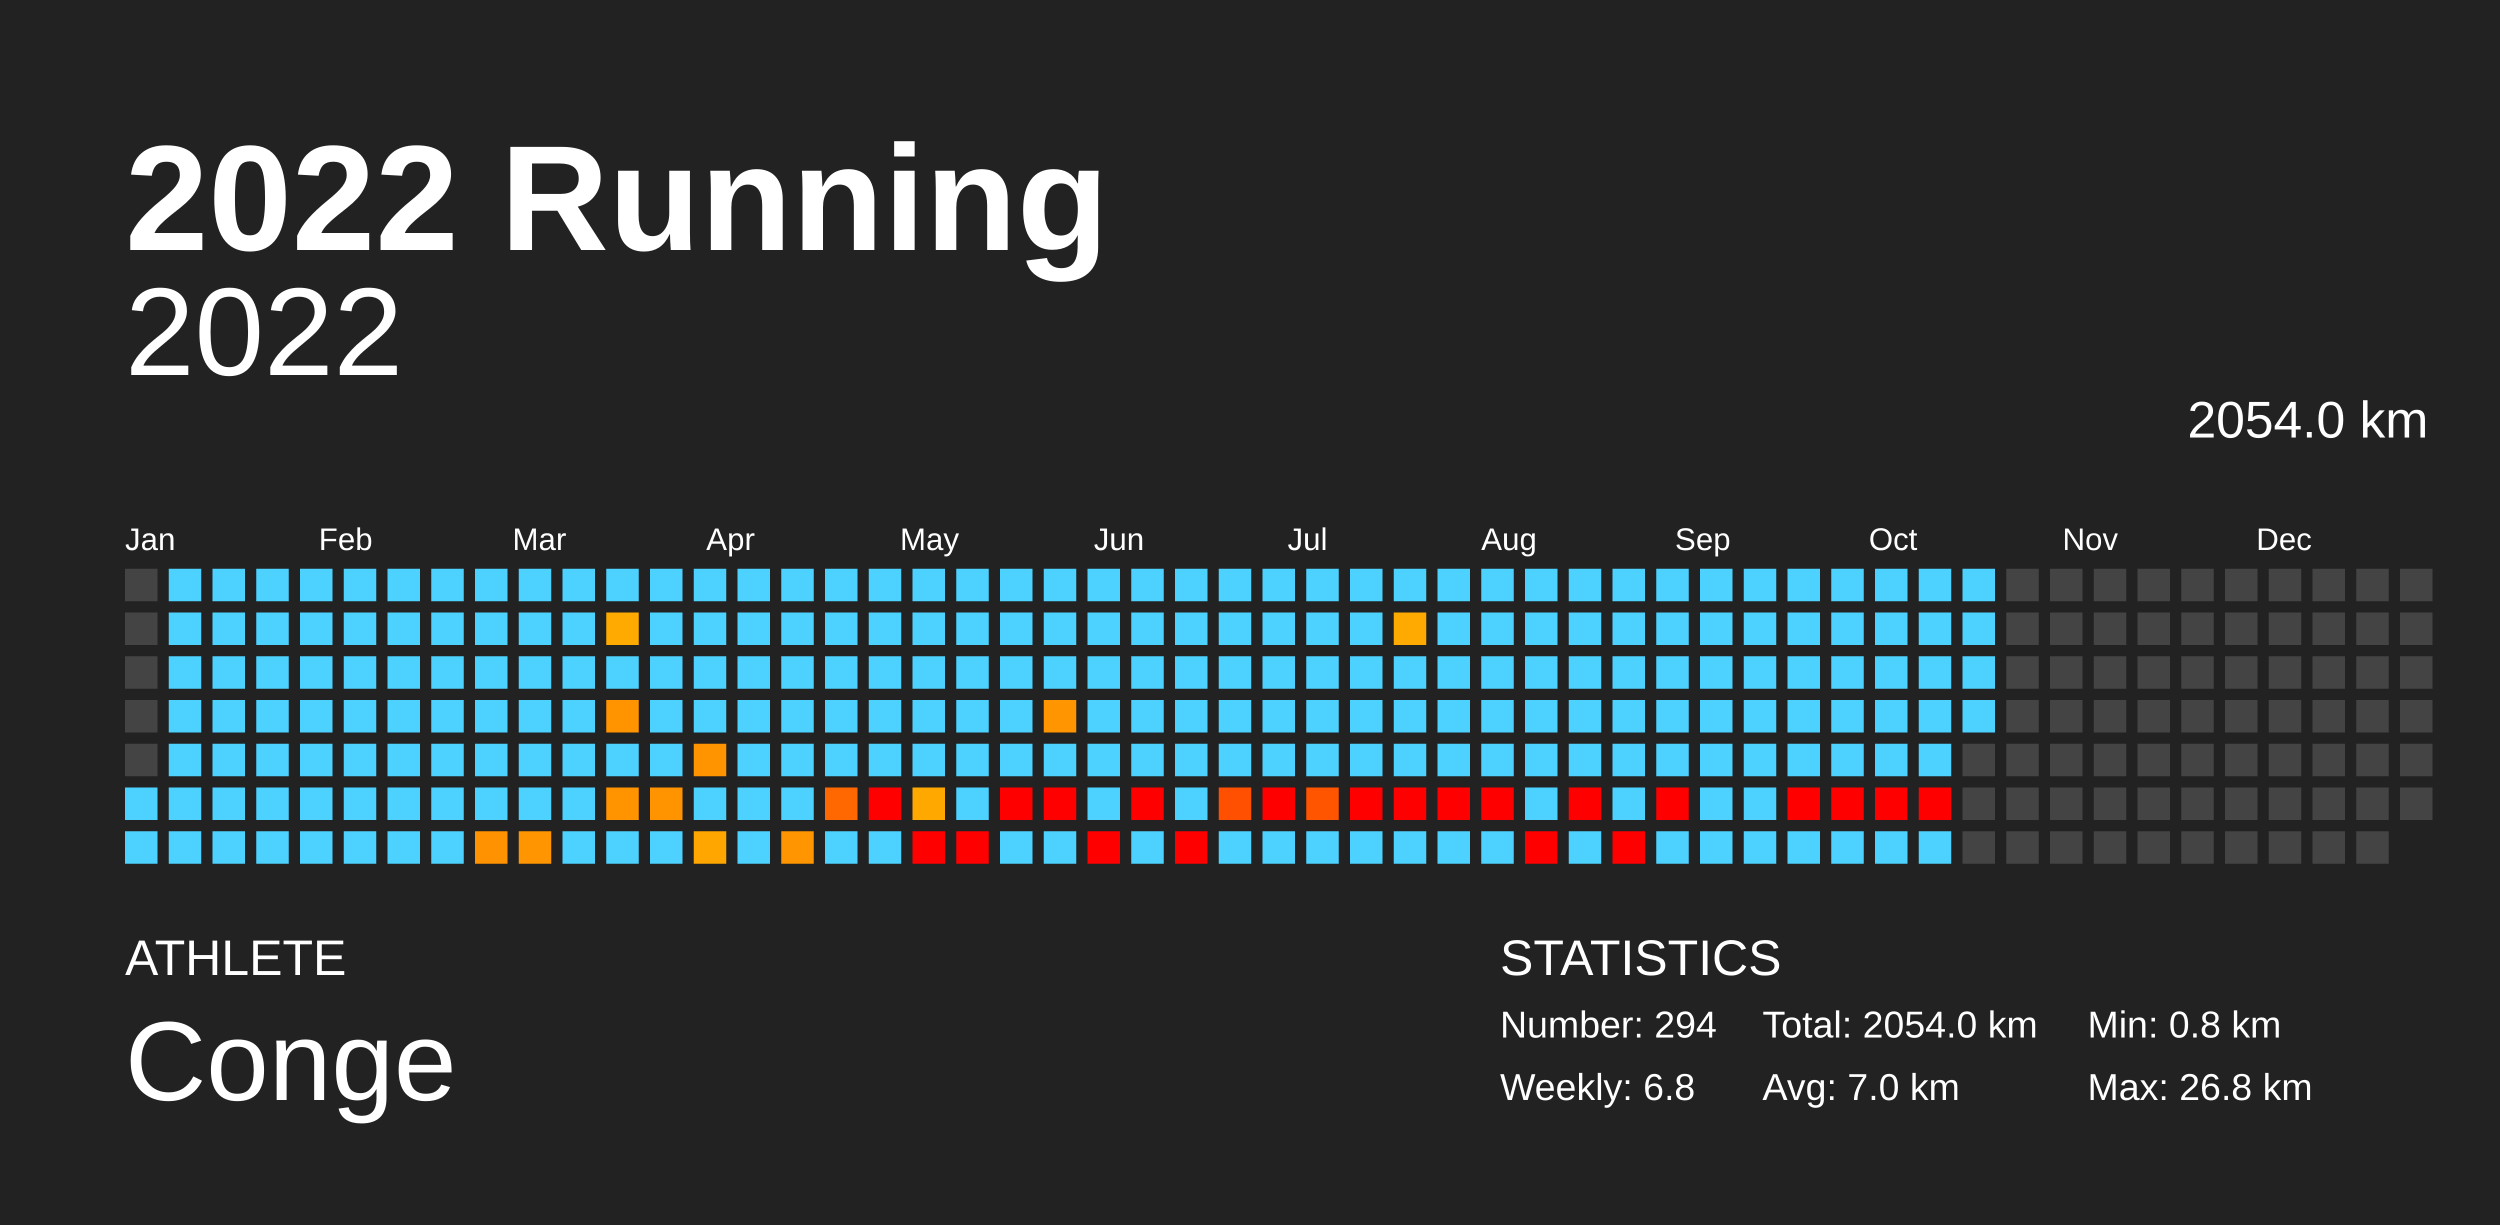
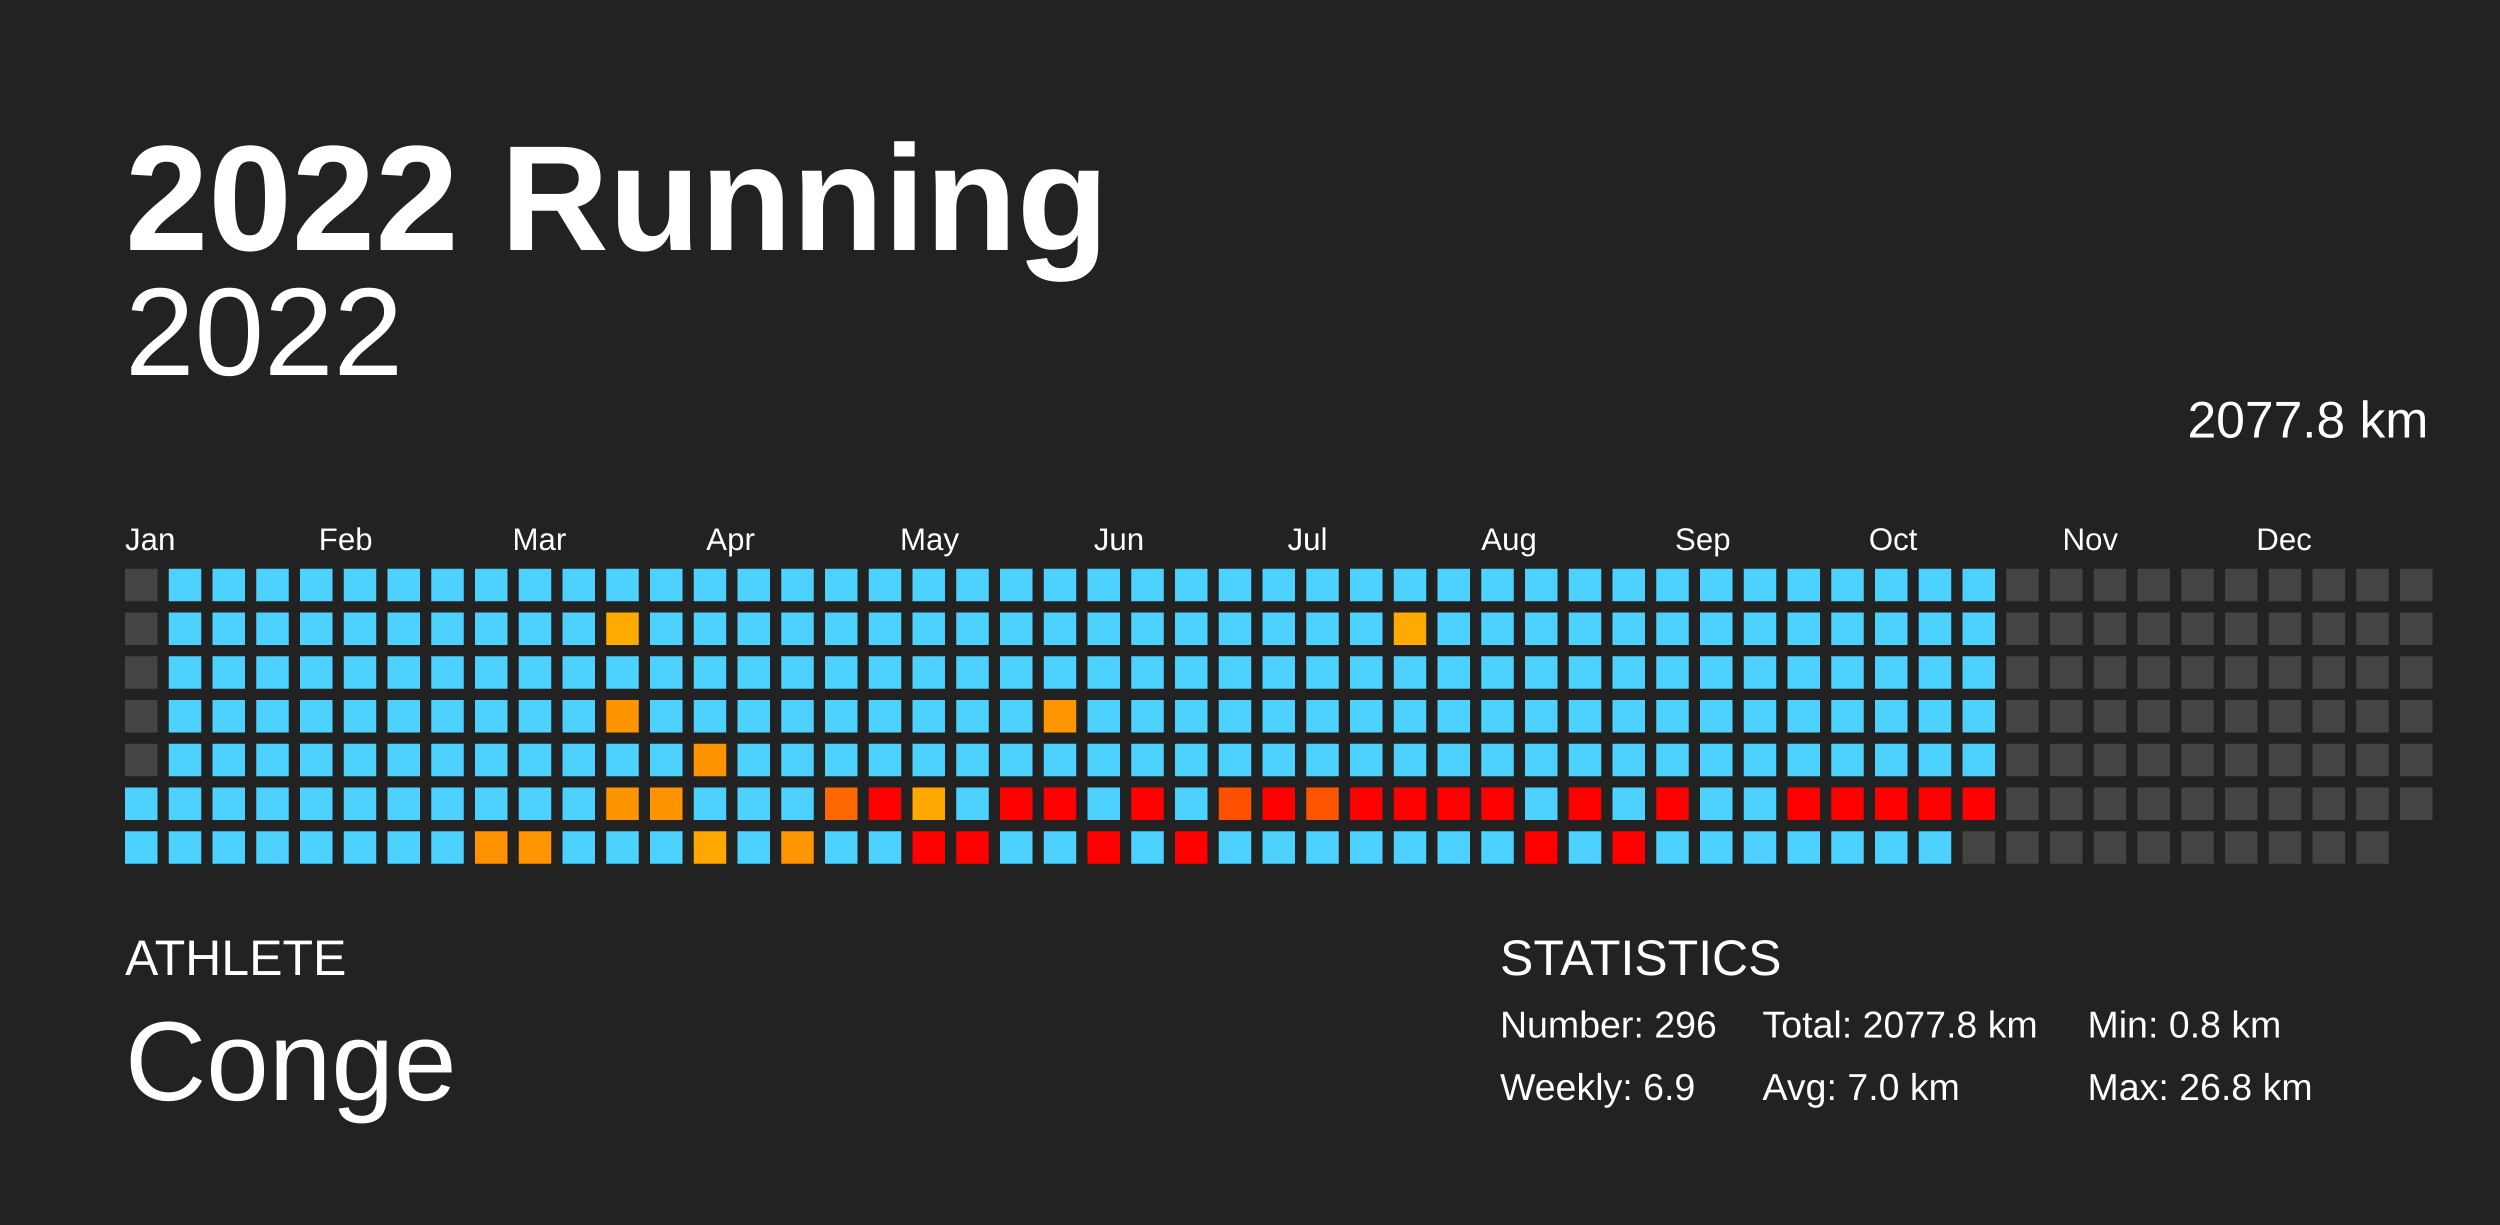
<svg xmlns="http://www.w3.org/2000/svg" baseProfile="full" height="98mm" version="1.1" viewBox="0,0,200,98" width="200mm">
  <defs />
  <rect fill="#222222" height="98" width="200" x="0" y="0" />
  <text fill="#FFFFFF" style="font-size:12px; font-family:Arial; font-weight:bold;" x="10" y="20">2022 Running</text>
  <text fill="#FFFFFF" style="font-size:4px; font-family:Arial" x="10" y="78">ATHLETE</text>
  <text fill="#FFFFFF" style="font-size:9px; font-family:Arial" x="10" y="88">Conge</text>
  <text fill="#FFFFFF" style="font-size:4px; font-family:Arial" x="120" y="78">STATISTICS</text>
-   <text fill="#FFFFFF" style="font-size:3px; font-family:Arial" x="120" y="83">Number: 294</text>
-   <text fill="#FFFFFF" style="font-size:3px; font-family:Arial" x="120" y="88">Weekly: 6.8</text>
-   <text fill="#FFFFFF" style="font-size:3px; font-family:Arial" x="141" y="83">Total: 2054.0 km</text>
+   <text fill="#FFFFFF" style="font-size:3px; font-family:Arial" x="120" y="83">Number: 296</text>
+   <text fill="#FFFFFF" style="font-size:3px; font-family:Arial" x="120" y="88">Weekly: 6.9</text>
+   <text fill="#FFFFFF" style="font-size:3px; font-family:Arial" x="141" y="83">Total: 2077.8 km</text>
  <text fill="#FFFFFF" style="font-size:3px; font-family:Arial" x="141" y="88">Avg: 7.0 km</text>
  <text fill="#FFFFFF" style="font-size:3px; font-family:Arial" x="167" y="83">Min: 0.8 km</text>
  <text fill="#FFFFFF" style="font-size:3px; font-family:Arial" x="167" y="88">Max: 26.8 km</text>
  <text alignment-baseline="hanging" fill="#FFFFFF" style="font-size:10.0px; font-family:Arial;" x="10" y="30">2022</text>
-   <text alignment-baseline="hanging" fill="#FFFFFF" style="font-size:4.125px; font-family:Arial;" x="175" y="35">2054.0 km</text>
+   <text alignment-baseline="hanging" fill="#FFFFFF" style="font-size:4.125px; font-family:Arial;" x="175" y="35">2077.8 km</text>
  <text fill="#FFFFFF" style="font-size:2.5px; font-family:Arial" x="10.0" y="44">Jan</text>
  <text fill="#FFFFFF" style="font-size:2.5px; font-family:Arial" x="25.5" y="44">Feb</text>
  <text fill="#FFFFFF" style="font-size:2.5px; font-family:Arial" x="41.0" y="44">Mar</text>
  <text fill="#FFFFFF" style="font-size:2.5px; font-family:Arial" x="56.5" y="44">Apr</text>
  <text fill="#FFFFFF" style="font-size:2.5px; font-family:Arial" x="72.0" y="44">May</text>
  <text fill="#FFFFFF" style="font-size:2.5px; font-family:Arial" x="87.5" y="44">Jun</text>
  <text fill="#FFFFFF" style="font-size:2.5px; font-family:Arial" x="103.0" y="44">Jul</text>
  <text fill="#FFFFFF" style="font-size:2.5px; font-family:Arial" x="118.5" y="44">Aug</text>
  <text fill="#FFFFFF" style="font-size:2.5px; font-family:Arial" x="134.0" y="44">Sep</text>
  <text fill="#FFFFFF" style="font-size:2.5px; font-family:Arial" x="149.5" y="44">Oct</text>
  <text fill="#FFFFFF" style="font-size:2.5px; font-family:Arial" x="165.0" y="44">Nov</text>
  <text fill="#FFFFFF" style="font-size:2.5px; font-family:Arial" x="180.5" y="44">Dec</text>
  <rect fill="#444444" height="2.6" width="2.6" x="10.0" y="45.5" />
  <rect fill="#444444" height="2.6" width="2.6" x="10.0" y="49.0" />
  <rect fill="#444444" height="2.6" width="2.6" x="10.0" y="52.5" />
  <rect fill="#444444" height="2.6" width="2.6" x="10.0" y="56.0" />
  <rect fill="#444444" height="2.6" width="2.6" x="10.0" y="59.5" />
  <rect fill="#4dd2ff" height="2.6" width="2.6" x="10.0" y="63.0" />
  <rect fill="#4dd2ff" height="2.6" width="2.6" x="10.0" y="66.5" />
  <rect fill="#4dd2ff" height="2.6" width="2.6" x="13.5" y="45.5" />
  <rect fill="#4dd2ff" height="2.6" width="2.6" x="13.5" y="49.0" />
  <rect fill="#4dd2ff" height="2.6" width="2.6" x="13.5" y="52.5" />
  <rect fill="#4dd2ff" height="2.6" width="2.6" x="13.5" y="56.0" />
  <rect fill="#4dd2ff" height="2.6" width="2.6" x="13.5" y="59.5" />
  <rect fill="#4dd2ff" height="2.6" width="2.6" x="13.5" y="63.0" />
  <rect fill="#4dd2ff" height="2.6" width="2.6" x="13.5" y="66.5" />
  <rect fill="#4dd2ff" height="2.6" width="2.6" x="17.0" y="45.5" />
  <rect fill="#4dd2ff" height="2.6" width="2.6" x="17.0" y="49.0" />
  <rect fill="#4dd2ff" height="2.6" width="2.6" x="17.0" y="52.5" />
  <rect fill="#4dd2ff" height="2.6" width="2.6" x="17.0" y="56.0" />
  <rect fill="#4dd2ff" height="2.6" width="2.6" x="17.0" y="59.5" />
  <rect fill="#4dd2ff" height="2.6" width="2.6" x="17.0" y="63.0" />
  <rect fill="#4dd2ff" height="2.6" width="2.6" x="17.0" y="66.5" />
  <rect fill="#4dd2ff" height="2.6" width="2.6" x="20.5" y="45.5" />
  <rect fill="#4dd2ff" height="2.6" width="2.6" x="20.5" y="49.0" />
  <rect fill="#4dd2ff" height="2.6" width="2.6" x="20.5" y="52.5" />
  <rect fill="#4dd2ff" height="2.6" width="2.6" x="20.5" y="56.0" />
  <rect fill="#4dd2ff" height="2.6" width="2.6" x="20.5" y="59.5" />
  <rect fill="#4dd2ff" height="2.6" width="2.6" x="20.5" y="63.0" />
  <rect fill="#4dd2ff" height="2.6" width="2.6" x="20.5" y="66.5" />
  <rect fill="#4dd2ff" height="2.6" width="2.6" x="24.0" y="45.5" />
  <rect fill="#4dd2ff" height="2.6" width="2.6" x="24.0" y="49.0" />
  <rect fill="#4dd2ff" height="2.6" width="2.6" x="24.0" y="52.5" />
  <rect fill="#4dd2ff" height="2.6" width="2.6" x="24.0" y="56.0" />
  <rect fill="#4dd2ff" height="2.6" width="2.6" x="24.0" y="59.5" />
  <rect fill="#4dd2ff" height="2.6" width="2.6" x="24.0" y="63.0" />
  <rect fill="#4dd2ff" height="2.6" width="2.6" x="24.0" y="66.5" />
  <rect fill="#4dd2ff" height="2.6" width="2.6" x="27.5" y="45.5" />
  <rect fill="#4dd2ff" height="2.6" width="2.6" x="27.5" y="49.0" />
  <rect fill="#4dd2ff" height="2.6" width="2.6" x="27.5" y="52.5" />
  <rect fill="#4dd2ff" height="2.6" width="2.6" x="27.5" y="56.0" />
  <rect fill="#4dd2ff" height="2.6" width="2.6" x="27.5" y="59.5" />
  <rect fill="#4dd2ff" height="2.6" width="2.6" x="27.5" y="63.0" />
  <rect fill="#4dd2ff" height="2.6" width="2.6" x="27.5" y="66.5" />
  <rect fill="#4dd2ff" height="2.6" width="2.6" x="31.0" y="45.5" />
  <rect fill="#4dd2ff" height="2.6" width="2.6" x="31.0" y="49.0" />
  <rect fill="#4dd2ff" height="2.6" width="2.6" x="31.0" y="52.5" />
  <rect fill="#4dd2ff" height="2.6" width="2.6" x="31.0" y="56.0" />
  <rect fill="#4dd2ff" height="2.6" width="2.6" x="31.0" y="59.5" />
  <rect fill="#4dd2ff" height="2.6" width="2.6" x="31.0" y="63.0" />
  <rect fill="#4dd2ff" height="2.6" width="2.6" x="31.0" y="66.5" />
  <rect fill="#4dd2ff" height="2.6" width="2.6" x="34.5" y="45.5" />
  <rect fill="#4dd2ff" height="2.6" width="2.6" x="34.5" y="49.0" />
  <rect fill="#4dd2ff" height="2.6" width="2.6" x="34.5" y="52.5" />
  <rect fill="#4dd2ff" height="2.6" width="2.6" x="34.5" y="56.0" />
  <rect fill="#4dd2ff" height="2.6" width="2.6" x="34.5" y="59.5" />
  <rect fill="#4dd2ff" height="2.6" width="2.6" x="34.5" y="63.0" />
  <rect fill="#4dd2ff" height="2.6" width="2.6" x="34.5" y="66.5" />
  <rect fill="#4dd2ff" height="2.6" width="2.6" x="38.0" y="45.5" />
  <rect fill="#4dd2ff" height="2.6" width="2.6" x="38.0" y="49.0" />
  <rect fill="#4dd2ff" height="2.6" width="2.6" x="38.0" y="52.5" />
  <rect fill="#4dd2ff" height="2.6" width="2.6" x="38.0" y="56.0" />
  <rect fill="#4dd2ff" height="2.6" width="2.6" x="38.0" y="59.5" />
  <rect fill="#4dd2ff" height="2.6" width="2.6" x="38.0" y="63.0" />
  <rect fill="#ff9200" height="2.6" width="2.6" x="38.0" y="66.5" />
  <rect fill="#4dd2ff" height="2.6" width="2.6" x="41.5" y="45.5" />
  <rect fill="#4dd2ff" height="2.6" width="2.6" x="41.5" y="49.0" />
  <rect fill="#4dd2ff" height="2.6" width="2.6" x="41.5" y="52.5" />
  <rect fill="#4dd2ff" height="2.6" width="2.6" x="41.5" y="56.0" />
  <rect fill="#4dd2ff" height="2.6" width="2.6" x="41.5" y="59.5" />
  <rect fill="#4dd2ff" height="2.6" width="2.6" x="41.5" y="63.0" />
  <rect fill="#ff9500" height="2.6" width="2.6" x="41.5" y="66.5" />
  <rect fill="#4dd2ff" height="2.6" width="2.6" x="45.0" y="45.5" />
  <rect fill="#4dd2ff" height="2.6" width="2.6" x="45.0" y="49.0" />
  <rect fill="#4dd2ff" height="2.6" width="2.6" x="45.0" y="52.5" />
  <rect fill="#4dd2ff" height="2.6" width="2.6" x="45.0" y="56.0" />
  <rect fill="#4dd2ff" height="2.6" width="2.6" x="45.0" y="59.5" />
  <rect fill="#4dd2ff" height="2.6" width="2.6" x="45.0" y="63.0" />
  <rect fill="#4dd2ff" height="2.6" width="2.6" x="45.0" y="66.5" />
  <rect fill="#4dd2ff" height="2.6" width="2.6" x="48.5" y="45.5" />
  <rect fill="#ffaa00" height="2.6" width="2.6" x="48.5" y="49.0" />
  <rect fill="#4dd2ff" height="2.6" width="2.6" x="48.5" y="52.5" />
  <rect fill="#ff9300" height="2.6" width="2.6" x="48.5" y="56.0" />
  <rect fill="#4dd2ff" height="2.6" width="2.6" x="48.5" y="59.5" />
  <rect fill="#ff9400" height="2.6" width="2.6" x="48.5" y="63.0" />
  <rect fill="#4dd2ff" height="2.6" width="2.6" x="48.5" y="66.5" />
  <rect fill="#4dd2ff" height="2.6" width="2.6" x="52.0" y="45.5" />
  <rect fill="#4dd2ff" height="2.6" width="2.6" x="52.0" y="49.0" />
  <rect fill="#4dd2ff" height="2.6" width="2.6" x="52.0" y="52.5" />
  <rect fill="#4dd2ff" height="2.6" width="2.6" x="52.0" y="56.0" />
  <rect fill="#4dd2ff" height="2.6" width="2.6" x="52.0" y="59.5" />
  <rect fill="#ff9400" height="2.6" width="2.6" x="52.0" y="63.0" />
  <rect fill="#4dd2ff" height="2.6" width="2.6" x="52.0" y="66.5" />
  <rect fill="#4dd2ff" height="2.6" width="2.6" x="55.5" y="45.5" />
  <rect fill="#4dd2ff" height="2.6" width="2.6" x="55.5" y="49.0" />
  <rect fill="#4dd2ff" height="2.6" width="2.6" x="55.5" y="52.5" />
  <rect fill="#4dd2ff" height="2.6" width="2.6" x="55.5" y="56.0" />
  <rect fill="#ff9400" height="2.6" width="2.6" x="55.5" y="59.5" />
  <rect fill="#4dd2ff" height="2.6" width="2.6" x="55.5" y="63.0" />
  <rect fill="#ffa600" height="2.6" width="2.6" x="55.5" y="66.5" />
  <rect fill="#4dd2ff" height="2.6" width="2.6" x="59.0" y="45.5" />
  <rect fill="#4dd2ff" height="2.6" width="2.6" x="59.0" y="49.0" />
  <rect fill="#4dd2ff" height="2.6" width="2.6" x="59.0" y="52.5" />
  <rect fill="#4dd2ff" height="2.6" width="2.6" x="59.0" y="56.0" />
  <rect fill="#4dd2ff" height="2.6" width="2.6" x="59.0" y="59.5" />
  <rect fill="#4dd2ff" height="2.6" width="2.6" x="59.0" y="63.0" />
  <rect fill="#4dd2ff" height="2.6" width="2.6" x="59.0" y="66.5" />
  <rect fill="#4dd2ff" height="2.6" width="2.6" x="62.5" y="45.5" />
  <rect fill="#4dd2ff" height="2.6" width="2.6" x="62.5" y="49.0" />
  <rect fill="#4dd2ff" height="2.6" width="2.6" x="62.5" y="52.5" />
  <rect fill="#4dd2ff" height="2.6" width="2.6" x="62.5" y="56.0" />
  <rect fill="#4dd2ff" height="2.6" width="2.6" x="62.5" y="59.5" />
  <rect fill="#4dd2ff" height="2.6" width="2.6" x="62.5" y="63.0" />
  <rect fill="#ff9500" height="2.6" width="2.6" x="62.5" y="66.5" />
  <rect fill="#4dd2ff" height="2.6" width="2.6" x="66.0" y="45.5" />
  <rect fill="#4dd2ff" height="2.6" width="2.6" x="66.0" y="49.0" />
  <rect fill="#4dd2ff" height="2.6" width="2.6" x="66.0" y="52.5" />
  <rect fill="#4dd2ff" height="2.6" width="2.6" x="66.0" y="56.0" />
  <rect fill="#4dd2ff" height="2.6" width="2.6" x="66.0" y="59.5" />
  <rect fill="#ff6700" height="2.6" width="2.6" x="66.0" y="63.0" />
  <rect fill="#4dd2ff" height="2.6" width="2.6" x="66.0" y="66.5" />
  <rect fill="#4dd2ff" height="2.6" width="2.6" x="69.5" y="45.5" />
  <rect fill="#4dd2ff" height="2.6" width="2.6" x="69.5" y="49.0" />
  <rect fill="#4dd2ff" height="2.6" width="2.6" x="69.5" y="52.5" />
  <rect fill="#4dd2ff" height="2.6" width="2.6" x="69.5" y="56.0" />
  <rect fill="#4dd2ff" height="2.6" width="2.6" x="69.5" y="59.5" />
  <rect fill="red" height="2.6" width="2.6" x="69.5" y="63.0" />
  <rect fill="#4dd2ff" height="2.6" width="2.6" x="69.5" y="66.5" />
  <rect fill="#4dd2ff" height="2.6" width="2.6" x="73.0" y="45.5" />
  <rect fill="#4dd2ff" height="2.6" width="2.6" x="73.0" y="49.0" />
  <rect fill="#4dd2ff" height="2.6" width="2.6" x="73.0" y="52.5" />
  <rect fill="#4dd2ff" height="2.6" width="2.6" x="73.0" y="56.0" />
  <rect fill="#4dd2ff" height="2.6" width="2.6" x="73.0" y="59.5" />
  <rect fill="#ffa800" height="2.6" width="2.6" x="73.0" y="63.0" />
  <rect fill="red" height="2.6" width="2.6" x="73.0" y="66.5" />
  <rect fill="#4dd2ff" height="2.6" width="2.6" x="76.5" y="45.5" />
  <rect fill="#4dd2ff" height="2.6" width="2.6" x="76.5" y="49.0" />
  <rect fill="#4dd2ff" height="2.6" width="2.6" x="76.5" y="52.5" />
  <rect fill="#4dd2ff" height="2.6" width="2.6" x="76.5" y="56.0" />
  <rect fill="#4dd2ff" height="2.6" width="2.6" x="76.5" y="59.5" />
  <rect fill="#4dd2ff" height="2.6" width="2.6" x="76.5" y="63.0" />
  <rect fill="red" height="2.6" width="2.6" x="76.5" y="66.5" />
  <rect fill="#4dd2ff" height="2.6" width="2.6" x="80.0" y="45.5" />
  <rect fill="#4dd2ff" height="2.6" width="2.6" x="80.0" y="49.0" />
  <rect fill="#4dd2ff" height="2.6" width="2.6" x="80.0" y="52.5" />
  <rect fill="#4dd2ff" height="2.6" width="2.6" x="80.0" y="56.0" />
  <rect fill="#4dd2ff" height="2.6" width="2.6" x="80.0" y="59.5" />
  <rect fill="red" height="2.6" width="2.6" x="80.0" y="63.0" />
  <rect fill="#4dd2ff" height="2.6" width="2.6" x="80.0" y="66.5" />
  <rect fill="#4dd2ff" height="2.6" width="2.6" x="83.5" y="45.5" />
  <rect fill="#4dd2ff" height="2.6" width="2.6" x="83.5" y="49.0" />
  <rect fill="#4dd2ff" height="2.6" width="2.6" x="83.5" y="52.5" />
  <rect fill="#ff9500" height="2.6" width="2.6" x="83.5" y="56.0" />
  <rect fill="#4dd2ff" height="2.6" width="2.6" x="83.5" y="59.5" />
  <rect fill="red" height="2.6" width="2.6" x="83.5" y="63.0" />
  <rect fill="#4dd2ff" height="2.6" width="2.6" x="83.5" y="66.5" />
  <rect fill="#4dd2ff" height="2.6" width="2.6" x="87.0" y="45.5" />
  <rect fill="#4dd2ff" height="2.6" width="2.6" x="87.0" y="49.0" />
  <rect fill="#4dd2ff" height="2.6" width="2.6" x="87.0" y="52.5" />
  <rect fill="#4dd2ff" height="2.6" width="2.6" x="87.0" y="56.0" />
  <rect fill="#4dd2ff" height="2.6" width="2.6" x="87.0" y="59.5" />
  <rect fill="#4dd2ff" height="2.6" width="2.6" x="87.0" y="63.0" />
  <rect fill="red" height="2.6" width="2.6" x="87.0" y="66.5" />
  <rect fill="#4dd2ff" height="2.6" width="2.6" x="90.5" y="45.5" />
  <rect fill="#4dd2ff" height="2.6" width="2.6" x="90.5" y="49.0" />
  <rect fill="#4dd2ff" height="2.6" width="2.6" x="90.5" y="52.5" />
  <rect fill="#4dd2ff" height="2.6" width="2.6" x="90.5" y="56.0" />
  <rect fill="#4dd2ff" height="2.6" width="2.6" x="90.5" y="59.5" />
  <rect fill="red" height="2.6" width="2.6" x="90.5" y="63.0" />
  <rect fill="#4dd2ff" height="2.6" width="2.6" x="90.5" y="66.5" />
  <rect fill="#4dd2ff" height="2.6" width="2.6" x="94.0" y="45.5" />
  <rect fill="#4dd2ff" height="2.6" width="2.6" x="94.0" y="49.0" />
  <rect fill="#4dd2ff" height="2.6" width="2.6" x="94.0" y="52.5" />
  <rect fill="#4dd2ff" height="2.6" width="2.6" x="94.0" y="56.0" />
  <rect fill="#4dd2ff" height="2.6" width="2.6" x="94.0" y="59.5" />
  <rect fill="#4dd2ff" height="2.6" width="2.6" x="94.0" y="63.0" />
  <rect fill="red" height="2.6" width="2.6" x="94.0" y="66.5" />
  <rect fill="#4dd2ff" height="2.6" width="2.6" x="97.5" y="45.5" />
  <rect fill="#4dd2ff" height="2.6" width="2.6" x="97.5" y="49.0" />
  <rect fill="#4dd2ff" height="2.6" width="2.6" x="97.5" y="52.5" />
  <rect fill="#4dd2ff" height="2.6" width="2.6" x="97.5" y="56.0" />
  <rect fill="#4dd2ff" height="2.6" width="2.6" x="97.5" y="59.5" />
  <rect fill="#ff4f00" height="2.6" width="2.6" x="97.5" y="63.0" />
  <rect fill="#4dd2ff" height="2.6" width="2.6" x="97.5" y="66.5" />
  <rect fill="#4dd2ff" height="2.6" width="2.6" x="101.0" y="45.5" />
  <rect fill="#4dd2ff" height="2.6" width="2.6" x="101.0" y="49.0" />
  <rect fill="#4dd2ff" height="2.6" width="2.6" x="101.0" y="52.5" />
  <rect fill="#4dd2ff" height="2.6" width="2.6" x="101.0" y="56.0" />
  <rect fill="#4dd2ff" height="2.6" width="2.6" x="101.0" y="59.5" />
  <rect fill="red" height="2.6" width="2.6" x="101.0" y="63.0" />
  <rect fill="#4dd2ff" height="2.6" width="2.6" x="101.0" y="66.5" />
  <rect fill="#4dd2ff" height="2.6" width="2.6" x="104.5" y="45.5" />
  <rect fill="#4dd2ff" height="2.6" width="2.6" x="104.5" y="49.0" />
  <rect fill="#4dd2ff" height="2.6" width="2.6" x="104.5" y="52.5" />
  <rect fill="#4dd2ff" height="2.6" width="2.6" x="104.5" y="56.0" />
  <rect fill="#4dd2ff" height="2.6" width="2.6" x="104.5" y="59.5" />
  <rect fill="#ff5400" height="2.6" width="2.6" x="104.5" y="63.0" />
  <rect fill="#4dd2ff" height="2.6" width="2.6" x="104.5" y="66.5" />
  <rect fill="#4dd2ff" height="2.6" width="2.6" x="108.0" y="45.5" />
  <rect fill="#4dd2ff" height="2.6" width="2.6" x="108.0" y="49.0" />
  <rect fill="#4dd2ff" height="2.6" width="2.6" x="108.0" y="52.5" />
  <rect fill="#4dd2ff" height="2.6" width="2.6" x="108.0" y="56.0" />
  <rect fill="#4dd2ff" height="2.6" width="2.6" x="108.0" y="59.5" />
  <rect fill="red" height="2.6" width="2.6" x="108.0" y="63.0" />
  <rect fill="#4dd2ff" height="2.6" width="2.6" x="108.0" y="66.5" />
  <rect fill="#4dd2ff" height="2.6" width="2.6" x="111.5" y="45.5" />
  <rect fill="#ffaa00" height="2.6" width="2.6" x="111.5" y="49.0" />
  <rect fill="#4dd2ff" height="2.6" width="2.6" x="111.5" y="52.5" />
  <rect fill="#4dd2ff" height="2.6" width="2.6" x="111.5" y="56.0" />
  <rect fill="#4dd2ff" height="2.6" width="2.6" x="111.5" y="59.5" />
  <rect fill="red" height="2.6" width="2.6" x="111.5" y="63.0" />
  <rect fill="#4dd2ff" height="2.6" width="2.6" x="111.5" y="66.5" />
  <rect fill="#4dd2ff" height="2.6" width="2.6" x="115.0" y="45.5" />
  <rect fill="#4dd2ff" height="2.6" width="2.6" x="115.0" y="49.0" />
  <rect fill="#4dd2ff" height="2.6" width="2.6" x="115.0" y="52.5" />
  <rect fill="#4dd2ff" height="2.6" width="2.6" x="115.0" y="56.0" />
  <rect fill="#4dd2ff" height="2.6" width="2.6" x="115.0" y="59.5" />
  <rect fill="red" height="2.6" width="2.6" x="115.0" y="63.0" />
  <rect fill="#4dd2ff" height="2.6" width="2.6" x="115.0" y="66.5" />
  <rect fill="#4dd2ff" height="2.6" width="2.6" x="118.5" y="45.5" />
  <rect fill="#4dd2ff" height="2.6" width="2.6" x="118.5" y="49.0" />
  <rect fill="#4dd2ff" height="2.6" width="2.6" x="118.5" y="52.5" />
  <rect fill="#4dd2ff" height="2.6" width="2.6" x="118.5" y="56.0" />
  <rect fill="#4dd2ff" height="2.6" width="2.6" x="118.5" y="59.5" />
  <rect fill="red" height="2.6" width="2.6" x="118.5" y="63.0" />
  <rect fill="#4dd2ff" height="2.6" width="2.6" x="118.5" y="66.5" />
  <rect fill="#4dd2ff" height="2.6" width="2.6" x="122.0" y="45.5" />
  <rect fill="#4dd2ff" height="2.6" width="2.6" x="122.0" y="49.0" />
  <rect fill="#4dd2ff" height="2.6" width="2.6" x="122.0" y="52.5" />
  <rect fill="#4dd2ff" height="2.6" width="2.6" x="122.0" y="56.0" />
  <rect fill="#4dd2ff" height="2.6" width="2.6" x="122.0" y="59.5" />
  <rect fill="#4dd2ff" height="2.6" width="2.6" x="122.0" y="63.0" />
  <rect fill="red" height="2.6" width="2.6" x="122.0" y="66.5" />
  <rect fill="#4dd2ff" height="2.6" width="2.6" x="125.5" y="45.5" />
  <rect fill="#4dd2ff" height="2.6" width="2.6" x="125.5" y="49.0" />
  <rect fill="#4dd2ff" height="2.6" width="2.6" x="125.5" y="52.5" />
  <rect fill="#4dd2ff" height="2.6" width="2.6" x="125.5" y="56.0" />
  <rect fill="#4dd2ff" height="2.6" width="2.6" x="125.5" y="59.5" />
  <rect fill="red" height="2.6" width="2.6" x="125.5" y="63.0" />
  <rect fill="#4dd2ff" height="2.6" width="2.6" x="125.5" y="66.5" />
  <rect fill="#4dd2ff" height="2.6" width="2.6" x="129.0" y="45.5" />
  <rect fill="#4dd2ff" height="2.6" width="2.6" x="129.0" y="49.0" />
  <rect fill="#4dd2ff" height="2.6" width="2.6" x="129.0" y="52.5" />
  <rect fill="#4dd2ff" height="2.6" width="2.6" x="129.0" y="56.0" />
  <rect fill="#4dd2ff" height="2.6" width="2.6" x="129.0" y="59.5" />
  <rect fill="#4dd2ff" height="2.6" width="2.6" x="129.0" y="63.0" />
  <rect fill="red" height="2.6" width="2.6" x="129.0" y="66.5" />
  <rect fill="#4dd2ff" height="2.6" width="2.6" x="132.5" y="45.5" />
  <rect fill="#4dd2ff" height="2.6" width="2.6" x="132.5" y="49.0" />
  <rect fill="#4dd2ff" height="2.6" width="2.6" x="132.5" y="52.5" />
  <rect fill="#4dd2ff" height="2.6" width="2.6" x="132.5" y="56.0" />
  <rect fill="#4dd2ff" height="2.6" width="2.6" x="132.5" y="59.5" />
  <rect fill="red" height="2.6" width="2.6" x="132.5" y="63.0" />
  <rect fill="#4dd2ff" height="2.6" width="2.6" x="132.5" y="66.5" />
  <rect fill="#4dd2ff" height="2.6" width="2.6" x="136.0" y="45.5" />
  <rect fill="#4dd2ff" height="2.6" width="2.6" x="136.0" y="49.0" />
  <rect fill="#4dd2ff" height="2.6" width="2.6" x="136.0" y="52.5" />
  <rect fill="#4dd2ff" height="2.6" width="2.6" x="136.0" y="56.0" />
  <rect fill="#4dd2ff" height="2.6" width="2.6" x="136.0" y="59.5" />
  <rect fill="#4dd2ff" height="2.6" width="2.6" x="136.0" y="63.0" />
  <rect fill="#4dd2ff" height="2.6" width="2.6" x="136.0" y="66.5" />
  <rect fill="#4dd2ff" height="2.6" width="2.6" x="139.5" y="45.5" />
  <rect fill="#4dd2ff" height="2.6" width="2.6" x="139.5" y="49.0" />
  <rect fill="#4dd2ff" height="2.6" width="2.6" x="139.5" y="52.5" />
  <rect fill="#4dd2ff" height="2.6" width="2.6" x="139.5" y="56.0" />
  <rect fill="#4dd2ff" height="2.6" width="2.6" x="139.5" y="59.5" />
  <rect fill="#4dd2ff" height="2.6" width="2.6" x="139.5" y="63.0" />
  <rect fill="#4dd2ff" height="2.6" width="2.6" x="139.5" y="66.5" />
  <rect fill="#4dd2ff" height="2.6" width="2.6" x="143.0" y="45.5" />
  <rect fill="#4dd2ff" height="2.6" width="2.6" x="143.0" y="49.0" />
  <rect fill="#4dd2ff" height="2.6" width="2.6" x="143.0" y="52.5" />
  <rect fill="#4dd2ff" height="2.6" width="2.6" x="143.0" y="56.0" />
  <rect fill="#4dd2ff" height="2.6" width="2.6" x="143.0" y="59.5" />
  <rect fill="red" height="2.6" width="2.6" x="143.0" y="63.0" />
  <rect fill="#4dd2ff" height="2.6" width="2.6" x="143.0" y="66.5" />
  <rect fill="#4dd2ff" height="2.6" width="2.6" x="146.5" y="45.5" />
  <rect fill="#4dd2ff" height="2.6" width="2.6" x="146.5" y="49.0" />
  <rect fill="#4dd2ff" height="2.6" width="2.6" x="146.5" y="52.5" />
  <rect fill="#4dd2ff" height="2.6" width="2.6" x="146.5" y="56.0" />
  <rect fill="#4dd2ff" height="2.6" width="2.6" x="146.5" y="59.5" />
  <rect fill="red" height="2.6" width="2.6" x="146.5" y="63.0" />
  <rect fill="#4dd2ff" height="2.6" width="2.6" x="146.5" y="66.5" />
  <rect fill="#4dd2ff" height="2.6" width="2.6" x="150.0" y="45.5" />
  <rect fill="#4dd2ff" height="2.6" width="2.6" x="150.0" y="49.0" />
  <rect fill="#4dd2ff" height="2.6" width="2.6" x="150.0" y="52.5" />
  <rect fill="#4dd2ff" height="2.6" width="2.6" x="150.0" y="56.0" />
  <rect fill="#4dd2ff" height="2.6" width="2.6" x="150.0" y="59.5" />
  <rect fill="red" height="2.6" width="2.6" x="150.0" y="63.0" />
  <rect fill="#4dd2ff" height="2.6" width="2.6" x="150.0" y="66.5" />
  <rect fill="#4dd2ff" height="2.6" width="2.6" x="153.5" y="45.5" />
  <rect fill="#4dd2ff" height="2.6" width="2.6" x="153.5" y="49.0" />
  <rect fill="#4dd2ff" height="2.6" width="2.6" x="153.5" y="52.5" />
  <rect fill="#4dd2ff" height="2.6" width="2.6" x="153.5" y="56.0" />
  <rect fill="#4dd2ff" height="2.6" width="2.6" x="153.5" y="59.5" />
  <rect fill="red" height="2.6" width="2.6" x="153.5" y="63.0" />
  <rect fill="#4dd2ff" height="2.6" width="2.6" x="153.5" y="66.5" />
  <rect fill="#4dd2ff" height="2.6" width="2.6" x="157.0" y="45.5" />
  <rect fill="#4dd2ff" height="2.6" width="2.6" x="157.0" y="49.0" />
  <rect fill="#4dd2ff" height="2.6" width="2.6" x="157.0" y="52.5" />
  <rect fill="#4dd2ff" height="2.6" width="2.6" x="157.0" y="56.0" />
-   <rect fill="#444444" height="2.6" width="2.6" x="157.0" y="59.5" />
-   <rect fill="#444444" height="2.6" width="2.6" x="157.0" y="63.0" />
+   <rect fill="#4dd2ff" height="2.6" width="2.6" x="157.0" y="59.5" />
+   <rect fill="red" height="2.6" width="2.6" x="157.0" y="63.0" />
  <rect fill="#444444" height="2.6" width="2.6" x="157.0" y="66.5" />
  <rect fill="#444444" height="2.6" width="2.6" x="160.5" y="45.5" />
  <rect fill="#444444" height="2.6" width="2.6" x="160.5" y="49.0" />
  <rect fill="#444444" height="2.6" width="2.6" x="160.5" y="52.5" />
  <rect fill="#444444" height="2.6" width="2.6" x="160.5" y="56.0" />
  <rect fill="#444444" height="2.6" width="2.6" x="160.5" y="59.5" />
  <rect fill="#444444" height="2.6" width="2.6" x="160.5" y="63.0" />
  <rect fill="#444444" height="2.6" width="2.6" x="160.5" y="66.5" />
  <rect fill="#444444" height="2.6" width="2.6" x="164.0" y="45.5" />
  <rect fill="#444444" height="2.6" width="2.6" x="164.0" y="49.0" />
  <rect fill="#444444" height="2.6" width="2.6" x="164.0" y="52.5" />
  <rect fill="#444444" height="2.6" width="2.6" x="164.0" y="56.0" />
  <rect fill="#444444" height="2.6" width="2.6" x="164.0" y="59.5" />
  <rect fill="#444444" height="2.6" width="2.6" x="164.0" y="63.0" />
  <rect fill="#444444" height="2.6" width="2.6" x="164.0" y="66.5" />
  <rect fill="#444444" height="2.6" width="2.6" x="167.5" y="45.5" />
  <rect fill="#444444" height="2.6" width="2.6" x="167.5" y="49.0" />
  <rect fill="#444444" height="2.6" width="2.6" x="167.5" y="52.5" />
  <rect fill="#444444" height="2.6" width="2.6" x="167.5" y="56.0" />
  <rect fill="#444444" height="2.6" width="2.6" x="167.5" y="59.5" />
  <rect fill="#444444" height="2.6" width="2.6" x="167.5" y="63.0" />
  <rect fill="#444444" height="2.6" width="2.6" x="167.5" y="66.5" />
  <rect fill="#444444" height="2.6" width="2.6" x="171.0" y="45.5" />
  <rect fill="#444444" height="2.6" width="2.6" x="171.0" y="49.0" />
  <rect fill="#444444" height="2.6" width="2.6" x="171.0" y="52.5" />
  <rect fill="#444444" height="2.6" width="2.6" x="171.0" y="56.0" />
  <rect fill="#444444" height="2.6" width="2.6" x="171.0" y="59.5" />
  <rect fill="#444444" height="2.6" width="2.6" x="171.0" y="63.0" />
  <rect fill="#444444" height="2.6" width="2.6" x="171.0" y="66.5" />
  <rect fill="#444444" height="2.6" width="2.6" x="174.5" y="45.5" />
  <rect fill="#444444" height="2.6" width="2.6" x="174.5" y="49.0" />
  <rect fill="#444444" height="2.6" width="2.6" x="174.5" y="52.5" />
  <rect fill="#444444" height="2.6" width="2.6" x="174.5" y="56.0" />
  <rect fill="#444444" height="2.6" width="2.6" x="174.5" y="59.5" />
  <rect fill="#444444" height="2.6" width="2.6" x="174.5" y="63.0" />
  <rect fill="#444444" height="2.6" width="2.6" x="174.5" y="66.5" />
  <rect fill="#444444" height="2.6" width="2.6" x="178.0" y="45.5" />
  <rect fill="#444444" height="2.6" width="2.6" x="178.0" y="49.0" />
  <rect fill="#444444" height="2.6" width="2.6" x="178.0" y="52.5" />
  <rect fill="#444444" height="2.6" width="2.6" x="178.0" y="56.0" />
  <rect fill="#444444" height="2.6" width="2.6" x="178.0" y="59.5" />
  <rect fill="#444444" height="2.6" width="2.6" x="178.0" y="63.0" />
  <rect fill="#444444" height="2.6" width="2.6" x="178.0" y="66.5" />
  <rect fill="#444444" height="2.6" width="2.6" x="181.5" y="45.5" />
  <rect fill="#444444" height="2.6" width="2.6" x="181.5" y="49.0" />
  <rect fill="#444444" height="2.6" width="2.6" x="181.5" y="52.5" />
  <rect fill="#444444" height="2.6" width="2.6" x="181.5" y="56.0" />
  <rect fill="#444444" height="2.6" width="2.6" x="181.5" y="59.5" />
  <rect fill="#444444" height="2.6" width="2.6" x="181.5" y="63.0" />
  <rect fill="#444444" height="2.6" width="2.6" x="181.5" y="66.5" />
  <rect fill="#444444" height="2.6" width="2.6" x="185.0" y="45.5" />
  <rect fill="#444444" height="2.6" width="2.6" x="185.0" y="49.0" />
  <rect fill="#444444" height="2.6" width="2.6" x="185.0" y="52.5" />
  <rect fill="#444444" height="2.6" width="2.6" x="185.0" y="56.0" />
  <rect fill="#444444" height="2.6" width="2.6" x="185.0" y="59.5" />
  <rect fill="#444444" height="2.6" width="2.6" x="185.0" y="63.0" />
  <rect fill="#444444" height="2.6" width="2.6" x="185.0" y="66.5" />
  <rect fill="#444444" height="2.6" width="2.6" x="188.5" y="45.5" />
  <rect fill="#444444" height="2.6" width="2.6" x="188.5" y="49.0" />
  <rect fill="#444444" height="2.6" width="2.6" x="188.5" y="52.5" />
  <rect fill="#444444" height="2.6" width="2.6" x="188.5" y="56.0" />
  <rect fill="#444444" height="2.6" width="2.6" x="188.5" y="59.5" />
  <rect fill="#444444" height="2.6" width="2.6" x="188.5" y="63.0" />
  <rect fill="#444444" height="2.6" width="2.6" x="188.5" y="66.5" />
  <rect fill="#444444" height="2.6" width="2.6" x="192.0" y="45.5" />
  <rect fill="#444444" height="2.6" width="2.6" x="192.0" y="49.0" />
  <rect fill="#444444" height="2.6" width="2.6" x="192.0" y="52.5" />
  <rect fill="#444444" height="2.6" width="2.6" x="192.0" y="56.0" />
  <rect fill="#444444" height="2.6" width="2.6" x="192.0" y="59.5" />
  <rect fill="#444444" height="2.6" width="2.6" x="192.0" y="63.0" />
</svg>
